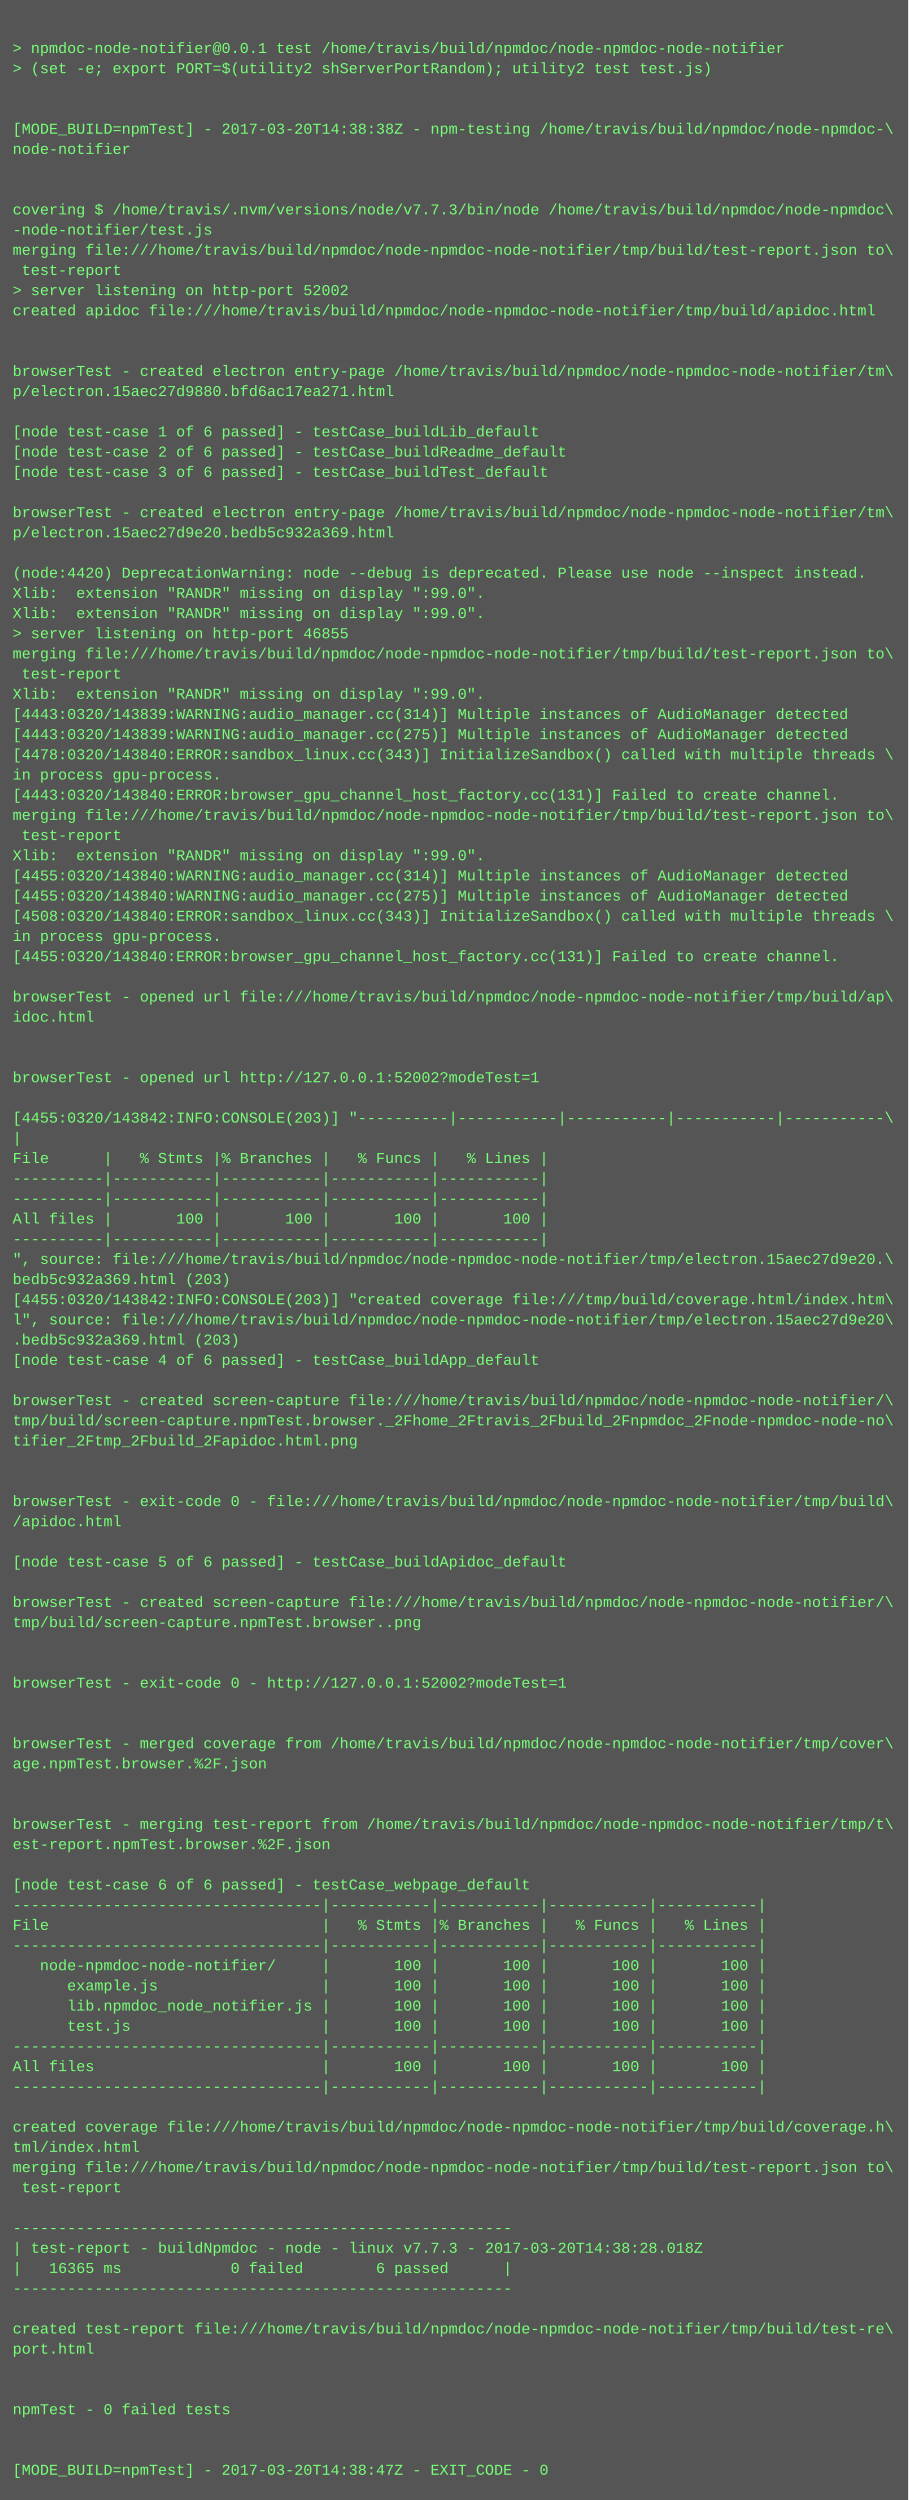
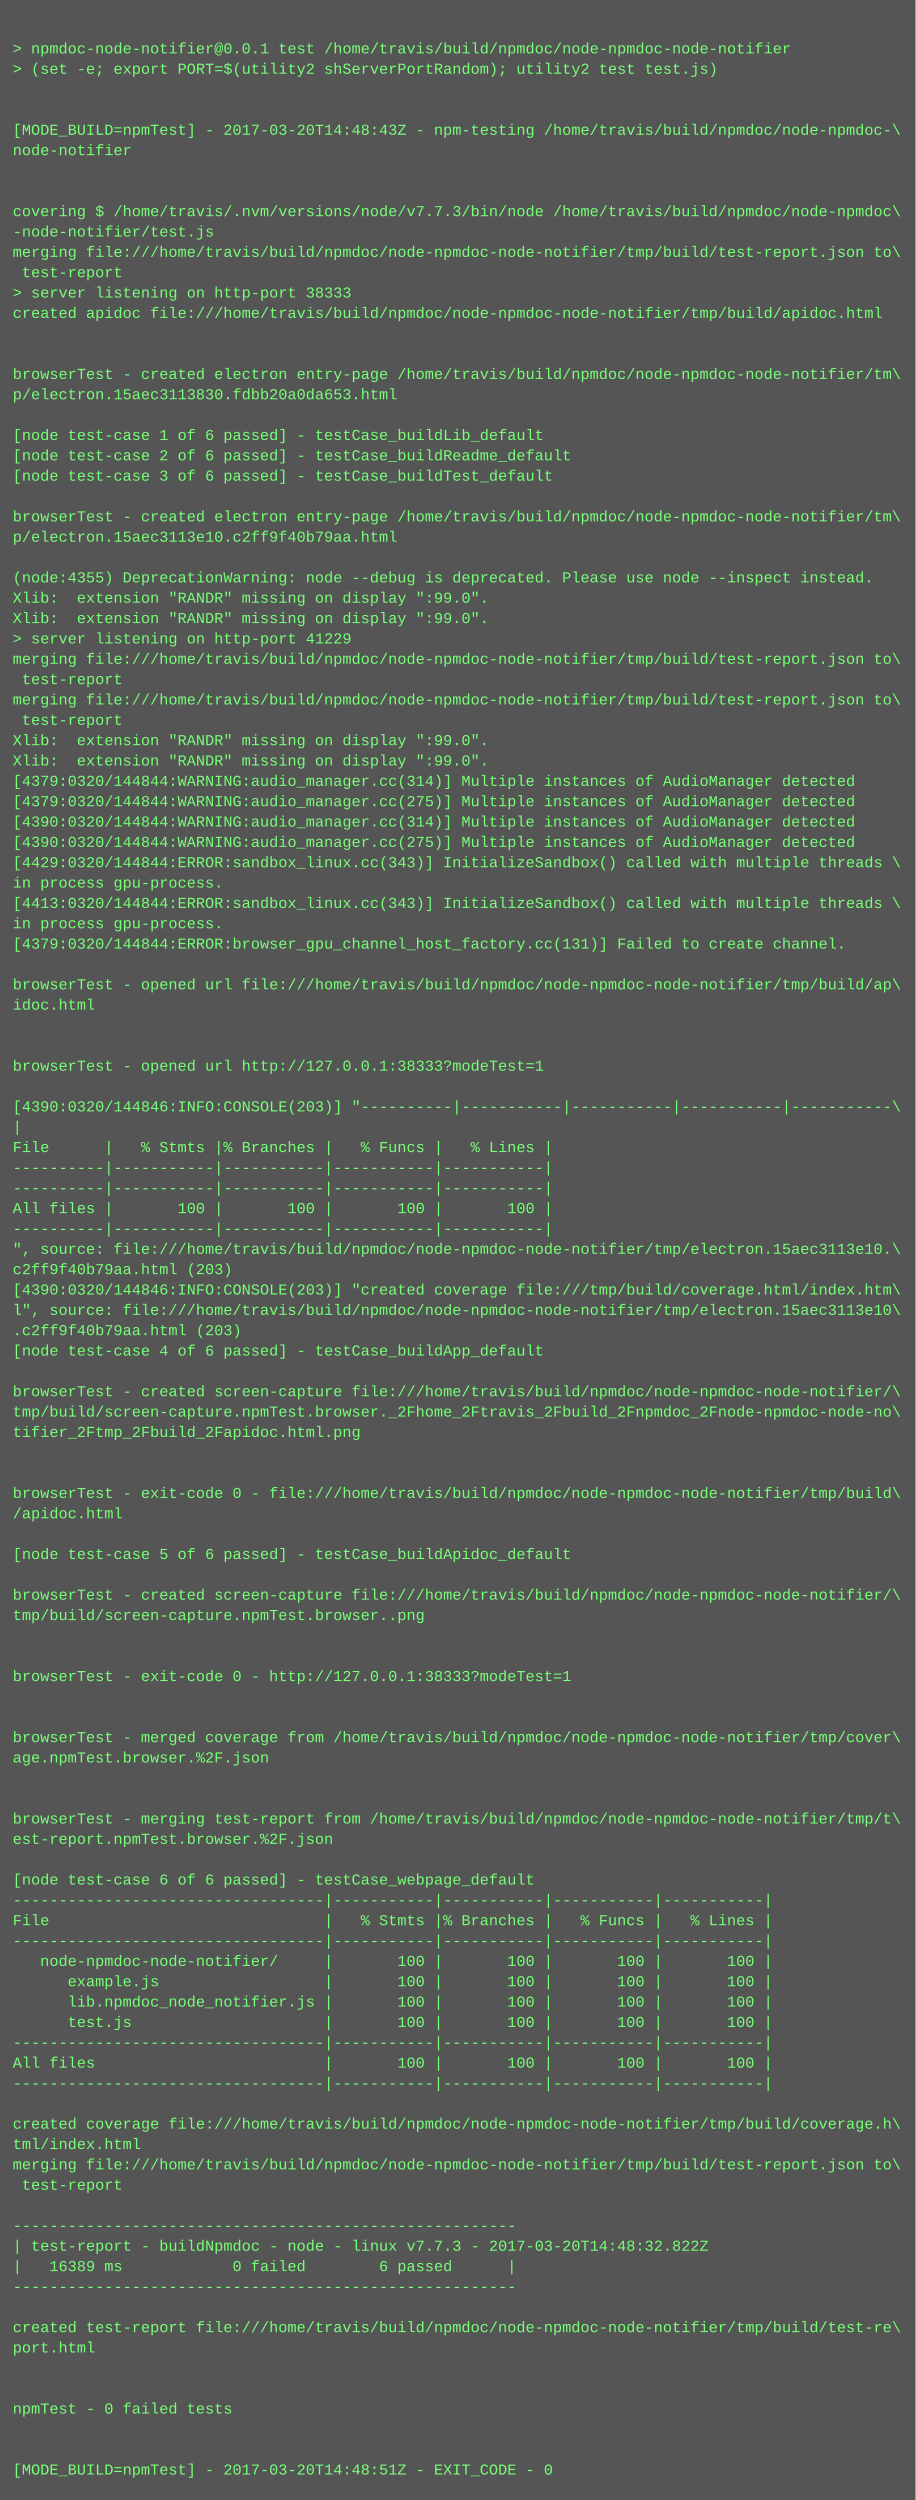
- <svg xmlns="http://www.w3.org/2000/svg" height="1982" width="720">
-   <rect height="1982" fill="#555" width="720" />
+ <svg xmlns="http://www.w3.org/2000/svg" height="1966" width="720">
+   <rect height="1966" fill="#555" width="720" />
  <text fill="#7f7" font-family="Courier New" font-size="12" xml:space="preserve">
    <tspan x="10" y="26" />
    <tspan x="10" y="42">&gt; npmdoc-node-notifier@0.0.1 test /home/travis/build/npmdoc/node-npmdoc-node-notifier</tspan>
    <tspan x="10" y="58">&gt; (set -e; export PORT=$(utility2 shServerPortRandom); utility2 test test.js)</tspan>
    <tspan x="10" y="74" />
    <tspan x="10" y="90" />
-     <tspan x="10" y="106">[MODE_BUILD=npmTest] - 2017-03-20T14:38:38Z - npm-testing /home/travis/build/npmdoc/node-npmdoc-\</tspan>
+     <tspan x="10" y="106">[MODE_BUILD=npmTest] - 2017-03-20T14:48:43Z - npm-testing /home/travis/build/npmdoc/node-npmdoc-\</tspan>
    <tspan x="10" y="122">node-notifier</tspan>
    <tspan x="10" y="138" />
    <tspan x="10" y="154" />
    <tspan x="10" y="170">covering $ /home/travis/.nvm/versions/node/v7.7.3/bin/node /home/travis/build/npmdoc/node-npmdoc\</tspan>
    <tspan x="10" y="186">-node-notifier/test.js</tspan>
    <tspan x="10" y="202">merging file:///home/travis/build/npmdoc/node-npmdoc-node-notifier/tmp/build/test-report.json to\</tspan>
    <tspan x="10" y="218"> test-report</tspan>
-     <tspan x="10" y="234">&gt; server listening on http-port 52002</tspan>
+     <tspan x="10" y="234">&gt; server listening on http-port 38333</tspan>
    <tspan x="10" y="250">created apidoc file:///home/travis/build/npmdoc/node-npmdoc-node-notifier/tmp/build/apidoc.html</tspan>
    <tspan x="10" y="266" />
    <tspan x="10" y="282" />
    <tspan x="10" y="298">browserTest - created electron entry-page /home/travis/build/npmdoc/node-npmdoc-node-notifier/tm\</tspan>
-     <tspan x="10" y="314">p/electron.15aec27d9880.bfd6ac17ea271.html</tspan>
+     <tspan x="10" y="314">p/electron.15aec3113830.fdbb20a0da653.html</tspan>
    <tspan x="10" y="330" />
    <tspan x="10" y="346">[node test-case 1 of 6 passed] - testCase_buildLib_default</tspan>
    <tspan x="10" y="362">[node test-case 2 of 6 passed] - testCase_buildReadme_default</tspan>
    <tspan x="10" y="378">[node test-case 3 of 6 passed] - testCase_buildTest_default</tspan>
    <tspan x="10" y="394" />
    <tspan x="10" y="410">browserTest - created electron entry-page /home/travis/build/npmdoc/node-npmdoc-node-notifier/tm\</tspan>
-     <tspan x="10" y="426">p/electron.15aec27d9e20.bedb5c932a369.html</tspan>
+     <tspan x="10" y="426">p/electron.15aec3113e10.c2ff9f40b79aa.html</tspan>
    <tspan x="10" y="442" />
-     <tspan x="10" y="458">(node:4420) DeprecationWarning: node --debug is deprecated. Please use node --inspect instead.</tspan>
+     <tspan x="10" y="458">(node:4355) DeprecationWarning: node --debug is deprecated. Please use node --inspect instead.</tspan>
    <tspan x="10" y="474">Xlib:  extension "RANDR" missing on display ":99.0".</tspan>
    <tspan x="10" y="490">Xlib:  extension "RANDR" missing on display ":99.0".</tspan>
-     <tspan x="10" y="506">&gt; server listening on http-port 46855</tspan>
+     <tspan x="10" y="506">&gt; server listening on http-port 41229</tspan>
    <tspan x="10" y="522">merging file:///home/travis/build/npmdoc/node-npmdoc-node-notifier/tmp/build/test-report.json to\</tspan>
    <tspan x="10" y="538"> test-report</tspan>
-     <tspan x="10" y="554">Xlib:  extension "RANDR" missing on display ":99.0".</tspan>
-     <tspan x="10" y="570">[4443:0320/143839:WARNING:audio_manager.cc(314)] Multiple instances of AudioManager detected</tspan>
-     <tspan x="10" y="586">[4443:0320/143839:WARNING:audio_manager.cc(275)] Multiple instances of AudioManager detected</tspan>
-     <tspan x="10" y="602">[4478:0320/143840:ERROR:sandbox_linux.cc(343)] InitializeSandbox() called with multiple threads \</tspan>
-     <tspan x="10" y="618">in process gpu-process. </tspan>
-     <tspan x="10" y="634">[4443:0320/143840:ERROR:browser_gpu_channel_host_factory.cc(131)] Failed to create channel.</tspan>
-     <tspan x="10" y="650">merging file:///home/travis/build/npmdoc/node-npmdoc-node-notifier/tmp/build/test-report.json to\</tspan>
-     <tspan x="10" y="666"> test-report</tspan>
-     <tspan x="10" y="682">Xlib:  extension "RANDR" missing on display ":99.0".</tspan>
-     <tspan x="10" y="698">[4455:0320/143840:WARNING:audio_manager.cc(314)] Multiple instances of AudioManager detected</tspan>
-     <tspan x="10" y="714">[4455:0320/143840:WARNING:audio_manager.cc(275)] Multiple instances of AudioManager detected</tspan>
-     <tspan x="10" y="730">[4508:0320/143840:ERROR:sandbox_linux.cc(343)] InitializeSandbox() called with multiple threads \</tspan>
-     <tspan x="10" y="746">in process gpu-process. </tspan>
-     <tspan x="10" y="762">[4455:0320/143840:ERROR:browser_gpu_channel_host_factory.cc(131)] Failed to create channel.</tspan>
-     <tspan x="10" y="778" />
-     <tspan x="10" y="794">browserTest - opened url file:///home/travis/build/npmdoc/node-npmdoc-node-notifier/tmp/build/ap\</tspan>
-     <tspan x="10" y="810">idoc.html</tspan>
+     <tspan x="10" y="554">merging file:///home/travis/build/npmdoc/node-npmdoc-node-notifier/tmp/build/test-report.json to\</tspan>
+     <tspan x="10" y="570"> test-report</tspan>
+     <tspan x="10" y="586">Xlib:  extension "RANDR" missing on display ":99.0".</tspan>
+     <tspan x="10" y="602">Xlib:  extension "RANDR" missing on display ":99.0".</tspan>
+     <tspan x="10" y="618">[4379:0320/144844:WARNING:audio_manager.cc(314)] Multiple instances of AudioManager detected</tspan>
+     <tspan x="10" y="634">[4379:0320/144844:WARNING:audio_manager.cc(275)] Multiple instances of AudioManager detected</tspan>
+     <tspan x="10" y="650">[4390:0320/144844:WARNING:audio_manager.cc(314)] Multiple instances of AudioManager detected</tspan>
+     <tspan x="10" y="666">[4390:0320/144844:WARNING:audio_manager.cc(275)] Multiple instances of AudioManager detected</tspan>
+     <tspan x="10" y="682">[4429:0320/144844:ERROR:sandbox_linux.cc(343)] InitializeSandbox() called with multiple threads \</tspan>
+     <tspan x="10" y="698">in process gpu-process. </tspan>
+     <tspan x="10" y="714">[4413:0320/144844:ERROR:sandbox_linux.cc(343)] InitializeSandbox() called with multiple threads \</tspan>
+     <tspan x="10" y="730">in process gpu-process. </tspan>
+     <tspan x="10" y="746">[4379:0320/144844:ERROR:browser_gpu_channel_host_factory.cc(131)] Failed to create channel.</tspan>
+     <tspan x="10" y="762" />
+     <tspan x="10" y="778">browserTest - opened url file:///home/travis/build/npmdoc/node-npmdoc-node-notifier/tmp/build/ap\</tspan>
+     <tspan x="10" y="794">idoc.html</tspan>
+     <tspan x="10" y="810" />
    <tspan x="10" y="826" />
-     <tspan x="10" y="842" />
-     <tspan x="10" y="858">browserTest - opened url http://127.0.0.1:52002?modeTest=1</tspan>
-     <tspan x="10" y="874" />
-     <tspan x="10" y="890">[4455:0320/143842:INFO:CONSOLE(203)] "----------|-----------|-----------|-----------|-----------\</tspan>
-     <tspan x="10" y="906">|</tspan>
-     <tspan x="10" y="922">File      |   % Stmts |% Branches |   % Funcs |   % Lines |</tspan>
+     <tspan x="10" y="842">browserTest - opened url http://127.0.0.1:38333?modeTest=1</tspan>
+     <tspan x="10" y="858" />
+     <tspan x="10" y="874">[4390:0320/144846:INFO:CONSOLE(203)] "----------|-----------|-----------|-----------|-----------\</tspan>
+     <tspan x="10" y="890">|</tspan>
+     <tspan x="10" y="906">File      |   % Stmts |% Branches |   % Funcs |   % Lines |</tspan>
+     <tspan x="10" y="922">----------|-----------|-----------|-----------|-----------|</tspan>
    <tspan x="10" y="938">----------|-----------|-----------|-----------|-----------|</tspan>
-     <tspan x="10" y="954">----------|-----------|-----------|-----------|-----------|</tspan>
-     <tspan x="10" y="970">All files |       100 |       100 |       100 |       100 |</tspan>
-     <tspan x="10" y="986">----------|-----------|-----------|-----------|-----------|</tspan>
-     <tspan x="10" y="1002">", source: file:///home/travis/build/npmdoc/node-npmdoc-node-notifier/tmp/electron.15aec27d9e20.\</tspan>
-     <tspan x="10" y="1018">bedb5c932a369.html (203)</tspan>
-     <tspan x="10" y="1034">[4455:0320/143842:INFO:CONSOLE(203)] "created coverage file:///tmp/build/coverage.html/index.htm\</tspan>
-     <tspan x="10" y="1050">l", source: file:///home/travis/build/npmdoc/node-npmdoc-node-notifier/tmp/electron.15aec27d9e20\</tspan>
-     <tspan x="10" y="1066">.bedb5c932a369.html (203)</tspan>
-     <tspan x="10" y="1082">[node test-case 4 of 6 passed] - testCase_buildApp_default</tspan>
-     <tspan x="10" y="1098" />
-     <tspan x="10" y="1114">browserTest - created screen-capture file:///home/travis/build/npmdoc/node-npmdoc-node-notifier/\</tspan>
-     <tspan x="10" y="1130">tmp/build/screen-capture.npmTest.browser._2Fhome_2Ftravis_2Fbuild_2Fnpmdoc_2Fnode-npmdoc-node-no\</tspan>
-     <tspan x="10" y="1146">tifier_2Ftmp_2Fbuild_2Fapidoc.html.png</tspan>
+     <tspan x="10" y="954">All files |       100 |       100 |       100 |       100 |</tspan>
+     <tspan x="10" y="970">----------|-----------|-----------|-----------|-----------|</tspan>
+     <tspan x="10" y="986">", source: file:///home/travis/build/npmdoc/node-npmdoc-node-notifier/tmp/electron.15aec3113e10.\</tspan>
+     <tspan x="10" y="1002">c2ff9f40b79aa.html (203)</tspan>
+     <tspan x="10" y="1018">[4390:0320/144846:INFO:CONSOLE(203)] "created coverage file:///tmp/build/coverage.html/index.htm\</tspan>
+     <tspan x="10" y="1034">l", source: file:///home/travis/build/npmdoc/node-npmdoc-node-notifier/tmp/electron.15aec3113e10\</tspan>
+     <tspan x="10" y="1050">.c2ff9f40b79aa.html (203)</tspan>
+     <tspan x="10" y="1066">[node test-case 4 of 6 passed] - testCase_buildApp_default</tspan>
+     <tspan x="10" y="1082" />
+     <tspan x="10" y="1098">browserTest - created screen-capture file:///home/travis/build/npmdoc/node-npmdoc-node-notifier/\</tspan>
+     <tspan x="10" y="1114">tmp/build/screen-capture.npmTest.browser._2Fhome_2Ftravis_2Fbuild_2Fnpmdoc_2Fnode-npmdoc-node-no\</tspan>
+     <tspan x="10" y="1130">tifier_2Ftmp_2Fbuild_2Fapidoc.html.png</tspan>
+     <tspan x="10" y="1146" />
    <tspan x="10" y="1162" />
-     <tspan x="10" y="1178" />
-     <tspan x="10" y="1194">browserTest - exit-code 0 - file:///home/travis/build/npmdoc/node-npmdoc-node-notifier/tmp/build\</tspan>
-     <tspan x="10" y="1210">/apidoc.html</tspan>
-     <tspan x="10" y="1226" />
-     <tspan x="10" y="1242">[node test-case 5 of 6 passed] - testCase_buildApidoc_default</tspan>
-     <tspan x="10" y="1258" />
-     <tspan x="10" y="1274">browserTest - created screen-capture file:///home/travis/build/npmdoc/node-npmdoc-node-notifier/\</tspan>
-     <tspan x="10" y="1290">tmp/build/screen-capture.npmTest.browser..png</tspan>
+     <tspan x="10" y="1178">browserTest - exit-code 0 - file:///home/travis/build/npmdoc/node-npmdoc-node-notifier/tmp/build\</tspan>
+     <tspan x="10" y="1194">/apidoc.html</tspan>
+     <tspan x="10" y="1210" />
+     <tspan x="10" y="1226">[node test-case 5 of 6 passed] - testCase_buildApidoc_default</tspan>
+     <tspan x="10" y="1242" />
+     <tspan x="10" y="1258">browserTest - created screen-capture file:///home/travis/build/npmdoc/node-npmdoc-node-notifier/\</tspan>
+     <tspan x="10" y="1274">tmp/build/screen-capture.npmTest.browser..png</tspan>
+     <tspan x="10" y="1290" />
    <tspan x="10" y="1306" />
-     <tspan x="10" y="1322" />
-     <tspan x="10" y="1338">browserTest - exit-code 0 - http://127.0.0.1:52002?modeTest=1</tspan>
+     <tspan x="10" y="1322">browserTest - exit-code 0 - http://127.0.0.1:38333?modeTest=1</tspan>
+     <tspan x="10" y="1338" />
    <tspan x="10" y="1354" />
-     <tspan x="10" y="1370" />
-     <tspan x="10" y="1386">browserTest - merged coverage from /home/travis/build/npmdoc/node-npmdoc-node-notifier/tmp/cover\</tspan>
-     <tspan x="10" y="1402">age.npmTest.browser.%2F.json</tspan>
+     <tspan x="10" y="1370">browserTest - merged coverage from /home/travis/build/npmdoc/node-npmdoc-node-notifier/tmp/cover\</tspan>
+     <tspan x="10" y="1386">age.npmTest.browser.%2F.json</tspan>
+     <tspan x="10" y="1402" />
    <tspan x="10" y="1418" />
-     <tspan x="10" y="1434" />
-     <tspan x="10" y="1450">browserTest - merging test-report from /home/travis/build/npmdoc/node-npmdoc-node-notifier/tmp/t\</tspan>
-     <tspan x="10" y="1466">est-report.npmTest.browser.%2F.json</tspan>
-     <tspan x="10" y="1482" />
-     <tspan x="10" y="1498">[node test-case 6 of 6 passed] - testCase_webpage_default</tspan>
-     <tspan x="10" y="1514">----------------------------------|-----------|-----------|-----------|-----------|</tspan>
-     <tspan x="10" y="1530">File                              |   % Stmts |% Branches |   % Funcs |   % Lines |</tspan>
-     <tspan x="10" y="1546">----------------------------------|-----------|-----------|-----------|-----------|</tspan>
-     <tspan x="10" y="1562">   node-npmdoc-node-notifier/     |       100 |       100 |       100 |       100 |</tspan>
-     <tspan x="10" y="1578">      example.js                  |       100 |       100 |       100 |       100 |</tspan>
-     <tspan x="10" y="1594">      lib.npmdoc_node_notifier.js |       100 |       100 |       100 |       100 |</tspan>
-     <tspan x="10" y="1610">      test.js                     |       100 |       100 |       100 |       100 |</tspan>
-     <tspan x="10" y="1626">----------------------------------|-----------|-----------|-----------|-----------|</tspan>
-     <tspan x="10" y="1642">All files                         |       100 |       100 |       100 |       100 |</tspan>
-     <tspan x="10" y="1658">----------------------------------|-----------|-----------|-----------|-----------|</tspan>
-     <tspan x="10" y="1674" />
-     <tspan x="10" y="1690">created coverage file:///home/travis/build/npmdoc/node-npmdoc-node-notifier/tmp/build/coverage.h\</tspan>
-     <tspan x="10" y="1706">tml/index.html</tspan>
-     <tspan x="10" y="1722">merging file:///home/travis/build/npmdoc/node-npmdoc-node-notifier/tmp/build/test-report.json to\</tspan>
-     <tspan x="10" y="1738"> test-report</tspan>
-     <tspan x="10" y="1754" />
-     <tspan x="10" y="1770">-------------------------------------------------------</tspan>
-     <tspan x="10" y="1786">| test-report - buildNpmdoc - node - linux v7.7.3 - 2017-03-20T14:38:28.018Z</tspan>
-     <tspan x="10" y="1802">|   16365 ms            0 failed        6 passed      |</tspan>
-     <tspan x="10" y="1818">-------------------------------------------------------</tspan>
-     <tspan x="10" y="1834" />
-     <tspan x="10" y="1850">created test-report file:///home/travis/build/npmdoc/node-npmdoc-node-notifier/tmp/build/test-re\</tspan>
-     <tspan x="10" y="1866">port.html</tspan>
+     <tspan x="10" y="1434">browserTest - merging test-report from /home/travis/build/npmdoc/node-npmdoc-node-notifier/tmp/t\</tspan>
+     <tspan x="10" y="1450">est-report.npmTest.browser.%2F.json</tspan>
+     <tspan x="10" y="1466" />
+     <tspan x="10" y="1482">[node test-case 6 of 6 passed] - testCase_webpage_default</tspan>
+     <tspan x="10" y="1498">----------------------------------|-----------|-----------|-----------|-----------|</tspan>
+     <tspan x="10" y="1514">File                              |   % Stmts |% Branches |   % Funcs |   % Lines |</tspan>
+     <tspan x="10" y="1530">----------------------------------|-----------|-----------|-----------|-----------|</tspan>
+     <tspan x="10" y="1546">   node-npmdoc-node-notifier/     |       100 |       100 |       100 |       100 |</tspan>
+     <tspan x="10" y="1562">      example.js                  |       100 |       100 |       100 |       100 |</tspan>
+     <tspan x="10" y="1578">      lib.npmdoc_node_notifier.js |       100 |       100 |       100 |       100 |</tspan>
+     <tspan x="10" y="1594">      test.js                     |       100 |       100 |       100 |       100 |</tspan>
+     <tspan x="10" y="1610">----------------------------------|-----------|-----------|-----------|-----------|</tspan>
+     <tspan x="10" y="1626">All files                         |       100 |       100 |       100 |       100 |</tspan>
+     <tspan x="10" y="1642">----------------------------------|-----------|-----------|-----------|-----------|</tspan>
+     <tspan x="10" y="1658" />
+     <tspan x="10" y="1674">created coverage file:///home/travis/build/npmdoc/node-npmdoc-node-notifier/tmp/build/coverage.h\</tspan>
+     <tspan x="10" y="1690">tml/index.html</tspan>
+     <tspan x="10" y="1706">merging file:///home/travis/build/npmdoc/node-npmdoc-node-notifier/tmp/build/test-report.json to\</tspan>
+     <tspan x="10" y="1722"> test-report</tspan>
+     <tspan x="10" y="1738" />
+     <tspan x="10" y="1754">-------------------------------------------------------</tspan>
+     <tspan x="10" y="1770">| test-report - buildNpmdoc - node - linux v7.7.3 - 2017-03-20T14:48:32.822Z</tspan>
+     <tspan x="10" y="1786">|   16389 ms            0 failed        6 passed      |</tspan>
+     <tspan x="10" y="1802">-------------------------------------------------------</tspan>
+     <tspan x="10" y="1818" />
+     <tspan x="10" y="1834">created test-report file:///home/travis/build/npmdoc/node-npmdoc-node-notifier/tmp/build/test-re\</tspan>
+     <tspan x="10" y="1850">port.html</tspan>
+     <tspan x="10" y="1866" />
    <tspan x="10" y="1882" />
-     <tspan x="10" y="1898" />
-     <tspan x="10" y="1914">npmTest - 0 failed tests</tspan>
+     <tspan x="10" y="1898">npmTest - 0 failed tests</tspan>
+     <tspan x="10" y="1914" />
    <tspan x="10" y="1930" />
-     <tspan x="10" y="1946" />
-     <tspan x="10" y="1962">[MODE_BUILD=npmTest] - 2017-03-20T14:38:47Z - EXIT_CODE - 0</tspan>
+     <tspan x="10" y="1946">[MODE_BUILD=npmTest] - 2017-03-20T14:48:51Z - EXIT_CODE - 0</tspan>
  </text>
</svg>
